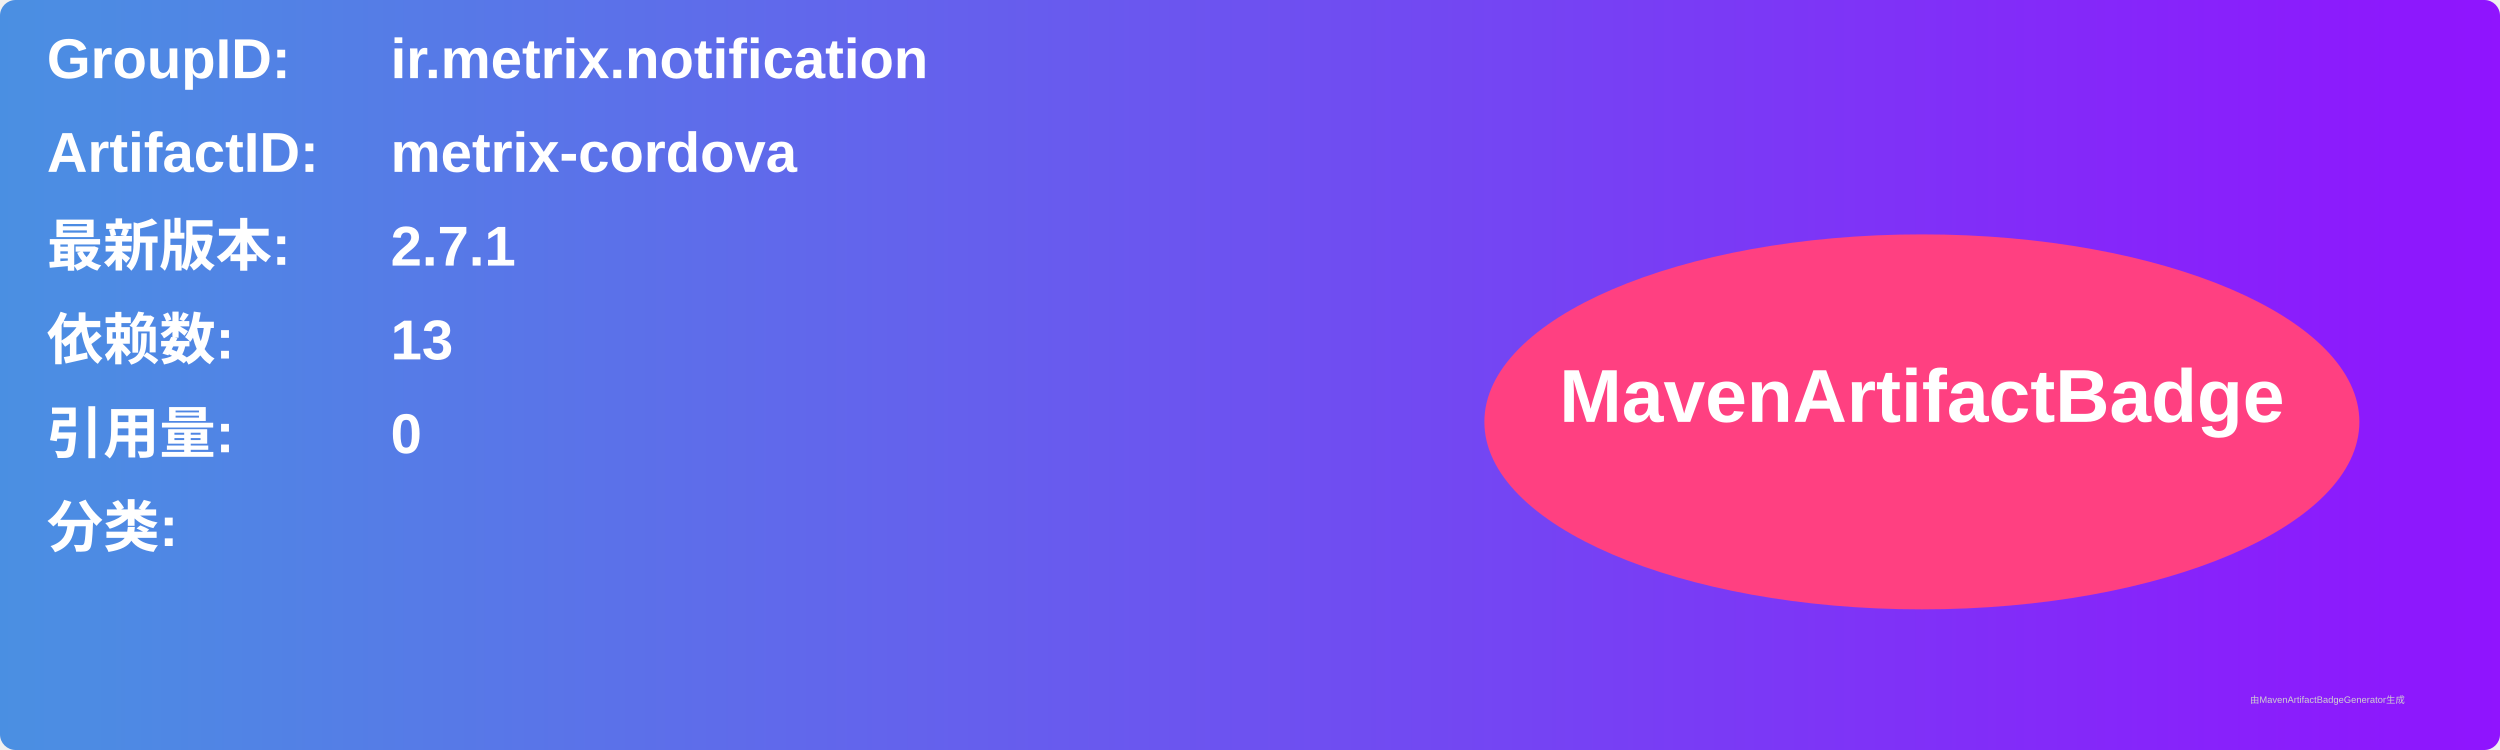
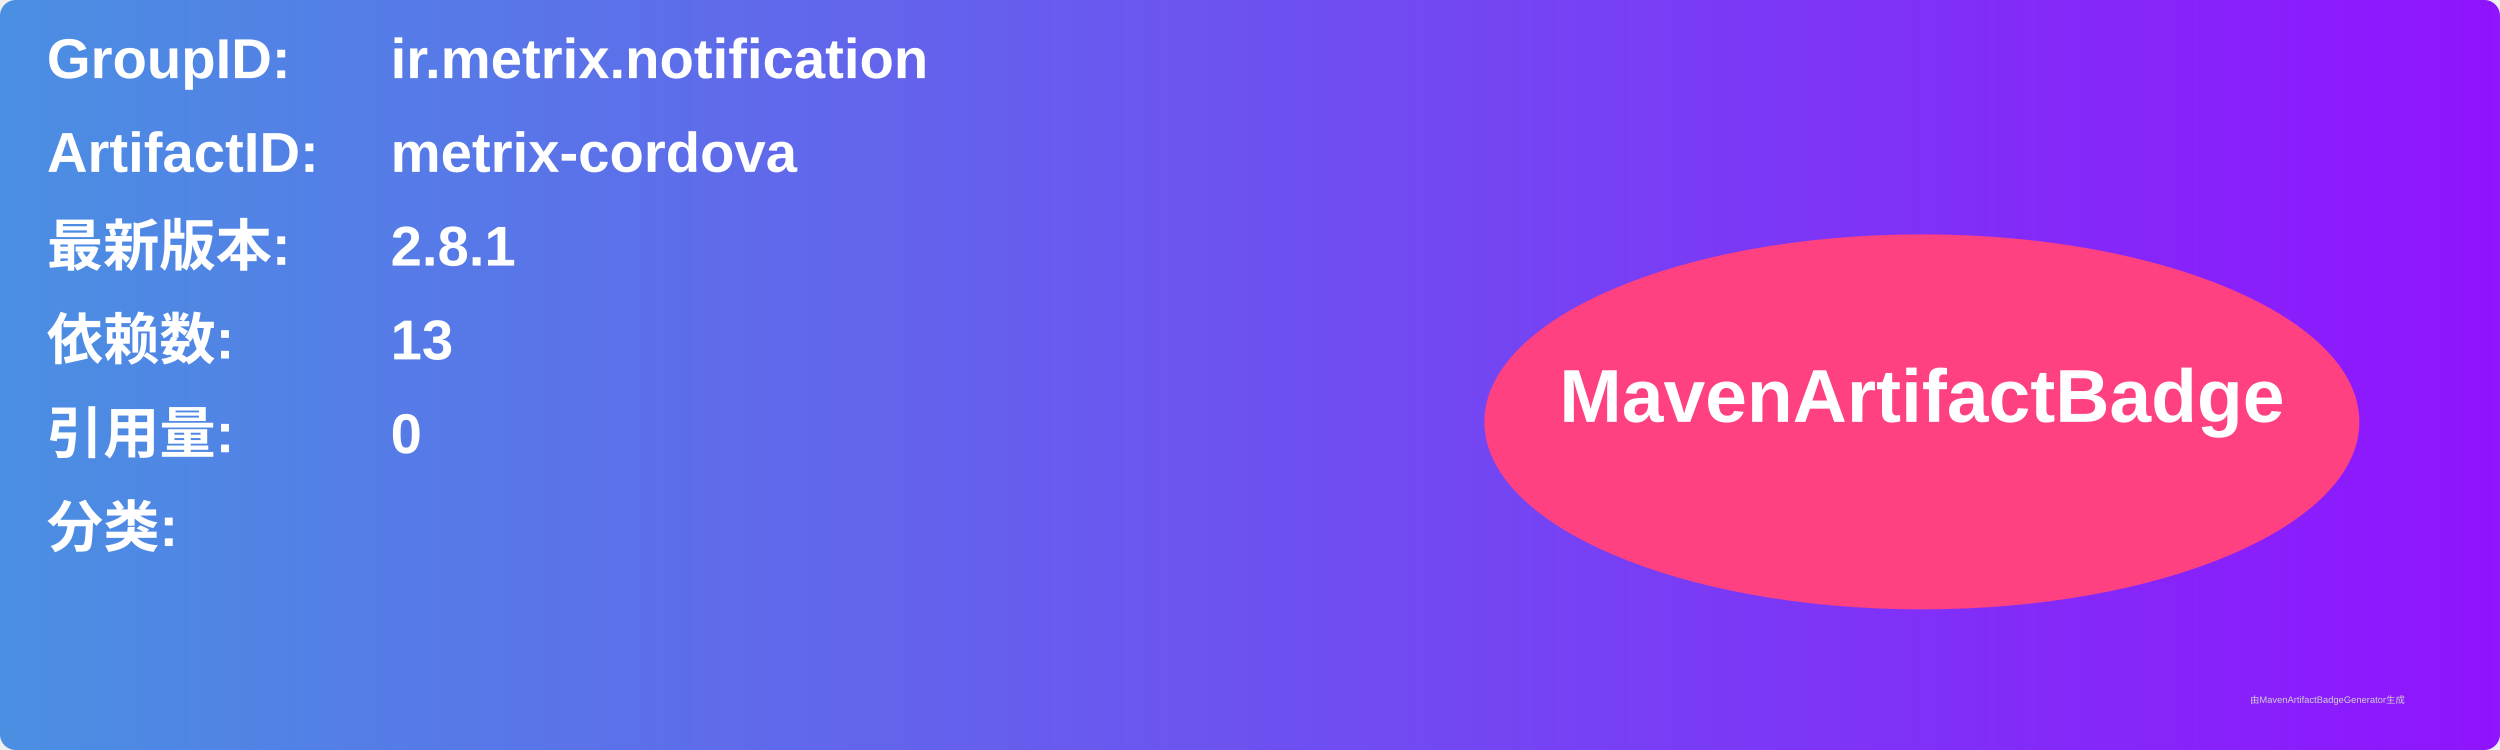
<svg xmlns="http://www.w3.org/2000/svg" width="800" height="240" viewBox="0 0 800 240">
  <linearGradient id="grad" x1="0%" y1="0%" x2="100%" y2="0%">
    <stop offset="0%" stop-color="#4a90e2" />
    <stop offset="100%" stop-color="#9013fe" />
  </linearGradient>
  <rect width="100%" height="100%" rx="5" ry="5" fill="url(#grad)" />
  <g transform="translate(15, 15)">
    <text x="0" y="10" font-family="Arial" font-size="18" fill="white" font-weight="bold" width="260">GroupID:</text>
    <text x="110" y="10" font-family="Arial" font-size="18" fill="white" font-weight="bold" width="460">ir.metrix.notification</text>
    <text x="0" y="40" font-family="Arial" font-size="18" fill="white" font-weight="bold" width="260">ArtifactID:</text>
    <text x="110" y="40" font-family="Arial" font-size="18" fill="white" font-weight="bold" width="460">metrix-cordova</text>
    <text x="0" y="70" font-family="Arial" font-size="18" fill="white" font-weight="bold">最新版本:</text>
    <text x="110" y="70" font-family="Arial" font-size="18" fill="white" font-weight="bold">
-       <tspan font-weight="bold">2.7.1</tspan>
+       <tspan font-weight="bold">2.8.1</tspan>
    </text>
    <text x="0" y="100" font-family="Arial" font-size="18" fill="white" font-weight="bold">依赖数: </text>
    <text x="110" y="100" font-family="Arial" font-size="18" fill="white">
      <tspan font-weight="bold">13</tspan>
    </text>
    <text x="0" y="130" font-family="Arial" font-size="18" fill="white" font-weight="bold">引用量: </text>
    <text x="110" y="130" font-family="Arial" font-size="18" fill="white">
      <tspan font-weight="bold">0</tspan>
    </text>
    <text x="0" y="160" font-family="Arial" font-size="18" fill="white" font-weight="bold">分类:</text>
    <text x="10" y="190" font-family="Arial" font-size="10" fill="white">
      <tspan font-weight="bold" />
    </text>
    <ellipse cx="600" cy="120" rx="140" ry="60" fill="#ff4081" />
    <text x="600" y="120" text-anchor="middle" font-family="Arial" font-size="24" fill="white" font-weight="bold">MavenArtifactBadge</text>
  </g>
  <text x="720" y="225" font-family="Arial" font-size="3" fill="#d0d0d0">由MavenArtifactBadgeGenerator生成</text>
</svg>
